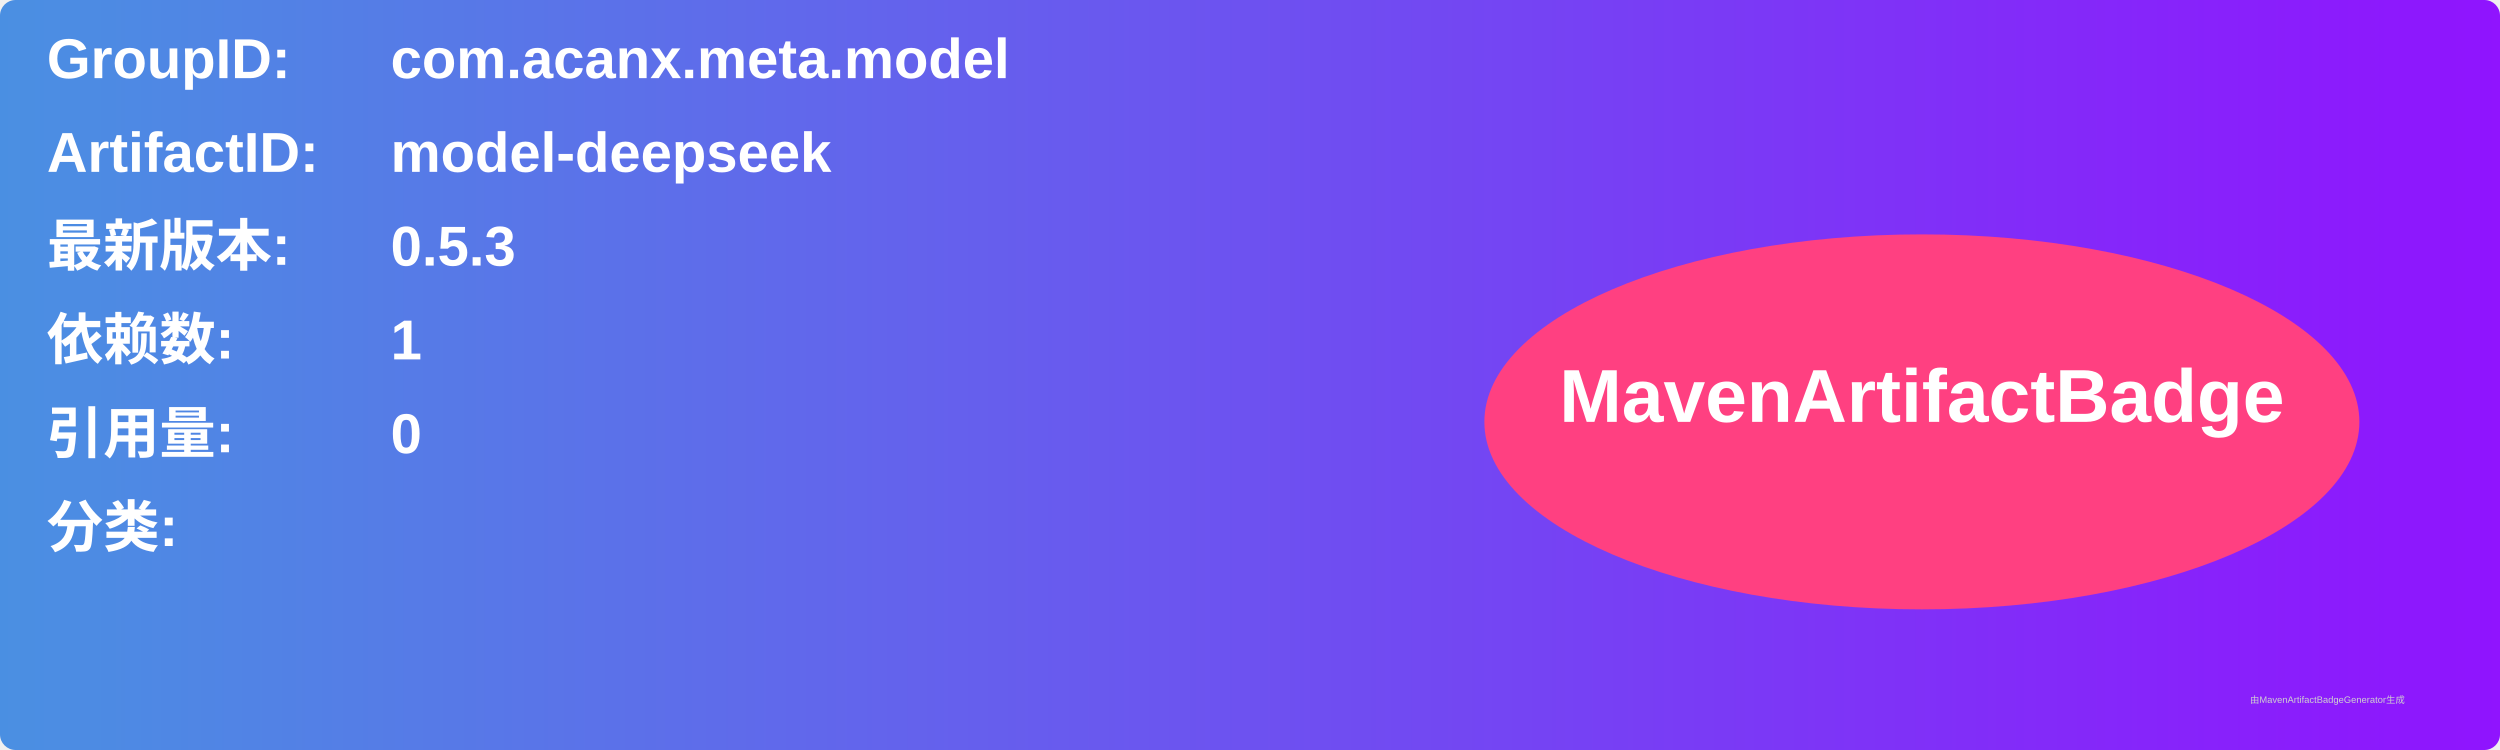
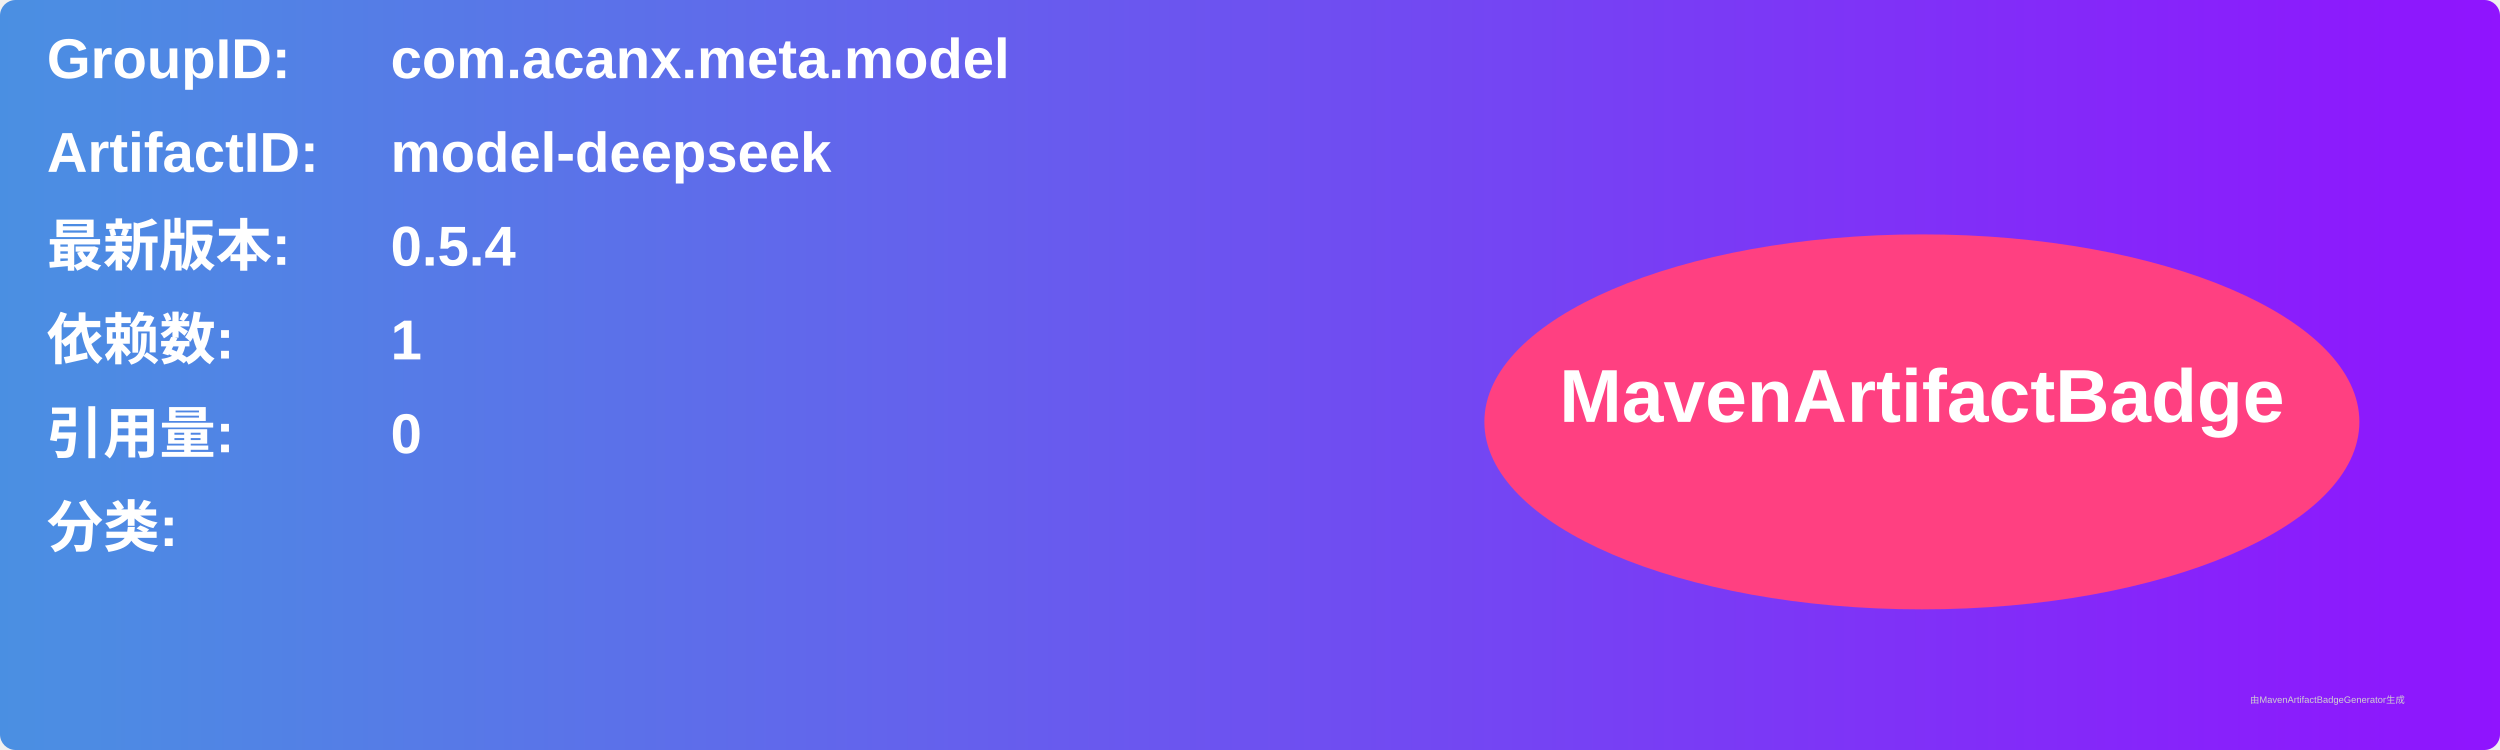
<svg xmlns="http://www.w3.org/2000/svg" width="800" height="240" viewBox="0 0 800 240">
  <linearGradient id="grad" x1="0%" y1="0%" x2="100%" y2="0%">
    <stop offset="0%" stop-color="#4a90e2" />
    <stop offset="100%" stop-color="#9013fe" />
  </linearGradient>
  <rect width="100%" height="100%" rx="5" ry="5" fill="url(#grad)" />
  <g transform="translate(15, 15)">
    <text x="0" y="10" font-family="Arial" font-size="18" fill="white" font-weight="bold" width="260">GroupID:</text>
    <text x="110" y="10" font-family="Arial" font-size="18" fill="white" font-weight="bold" width="460">com.acanx.meta.model</text>
    <text x="0" y="40" font-family="Arial" font-size="18" fill="white" font-weight="bold" width="260">ArtifactID:</text>
    <text x="110" y="40" font-family="Arial" font-size="18" fill="white" font-weight="bold" width="460">model-deepseek</text>
    <text x="0" y="70" font-family="Arial" font-size="18" fill="white" font-weight="bold">最新版本:</text>
    <text x="110" y="70" font-family="Arial" font-size="18" fill="white" font-weight="bold">
-       <tspan font-weight="bold">0.5.3</tspan>
+       <tspan font-weight="bold">0.5.4</tspan>
    </text>
    <text x="0" y="100" font-family="Arial" font-size="18" fill="white" font-weight="bold">依赖数: </text>
    <text x="110" y="100" font-family="Arial" font-size="18" fill="white">
      <tspan font-weight="bold">1</tspan>
    </text>
    <text x="0" y="130" font-family="Arial" font-size="18" fill="white" font-weight="bold">引用量: </text>
    <text x="110" y="130" font-family="Arial" font-size="18" fill="white">
      <tspan font-weight="bold">0</tspan>
    </text>
    <text x="0" y="160" font-family="Arial" font-size="18" fill="white" font-weight="bold">分类:</text>
    <text x="10" y="190" font-family="Arial" font-size="10" fill="white">
      <tspan font-weight="bold" />
    </text>
    <ellipse cx="600" cy="120" rx="140" ry="60" fill="#ff4081" />
    <text x="600" y="120" text-anchor="middle" font-family="Arial" font-size="24" fill="white" font-weight="bold">MavenArtifactBadge</text>
  </g>
  <text x="720" y="225" font-family="Arial" font-size="3" fill="#d0d0d0">由MavenArtifactBadgeGenerator生成</text>
</svg>
